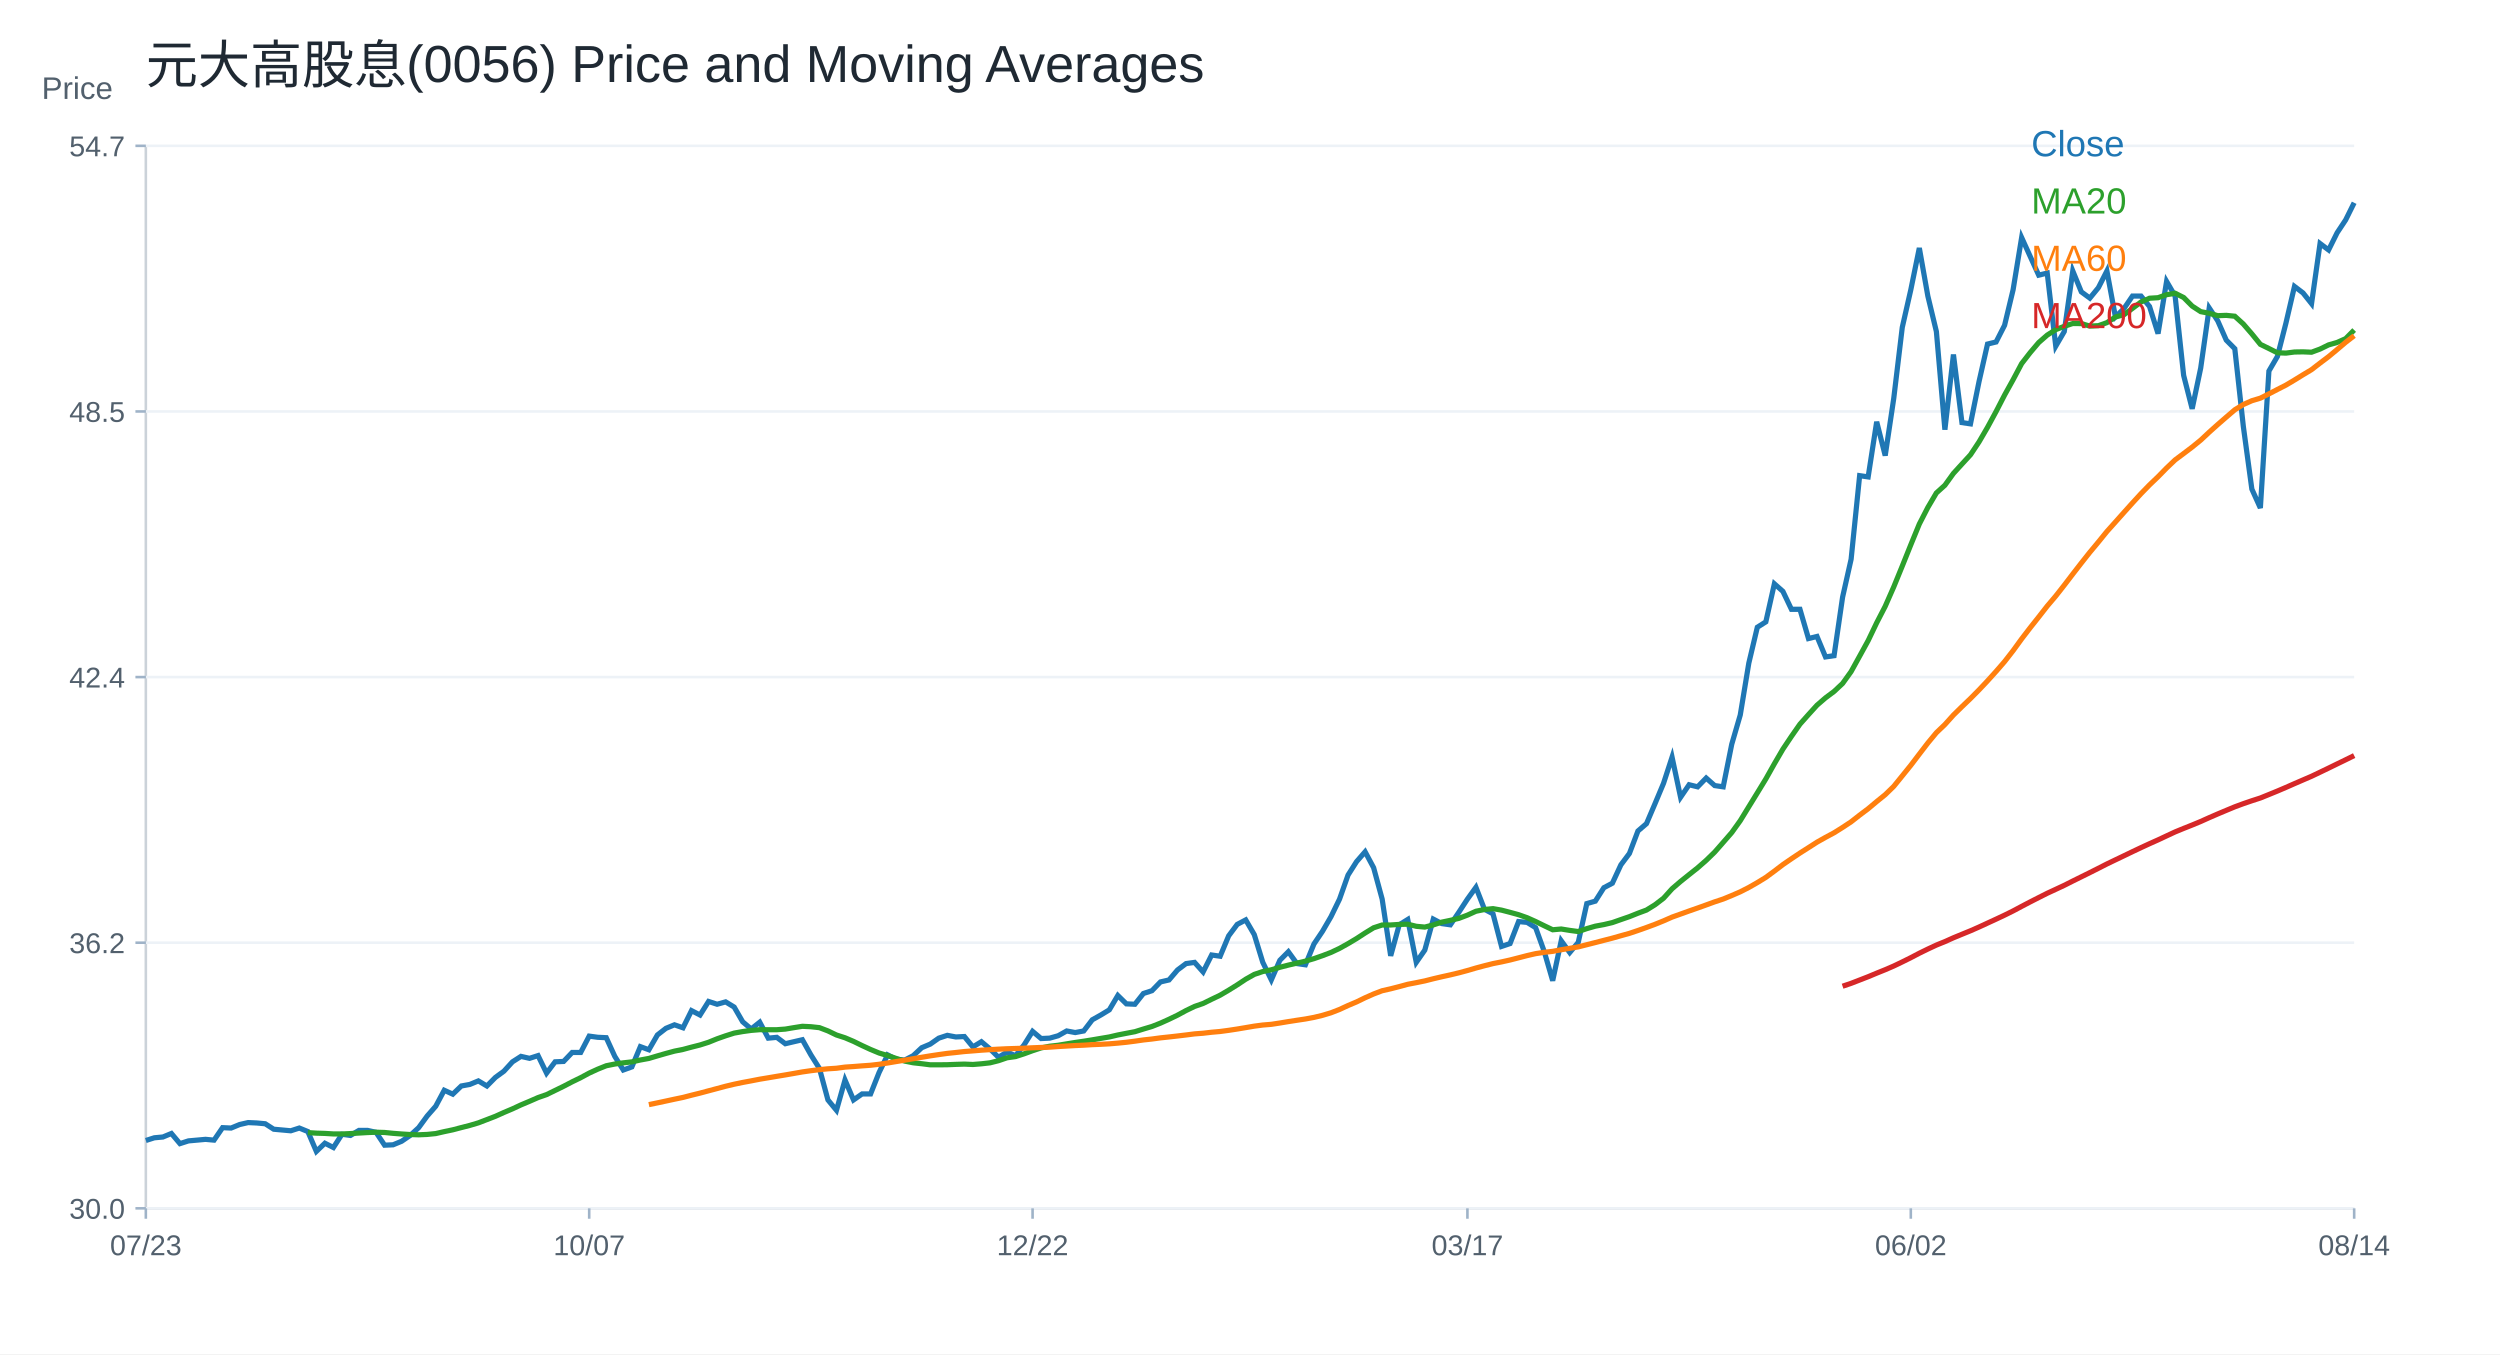
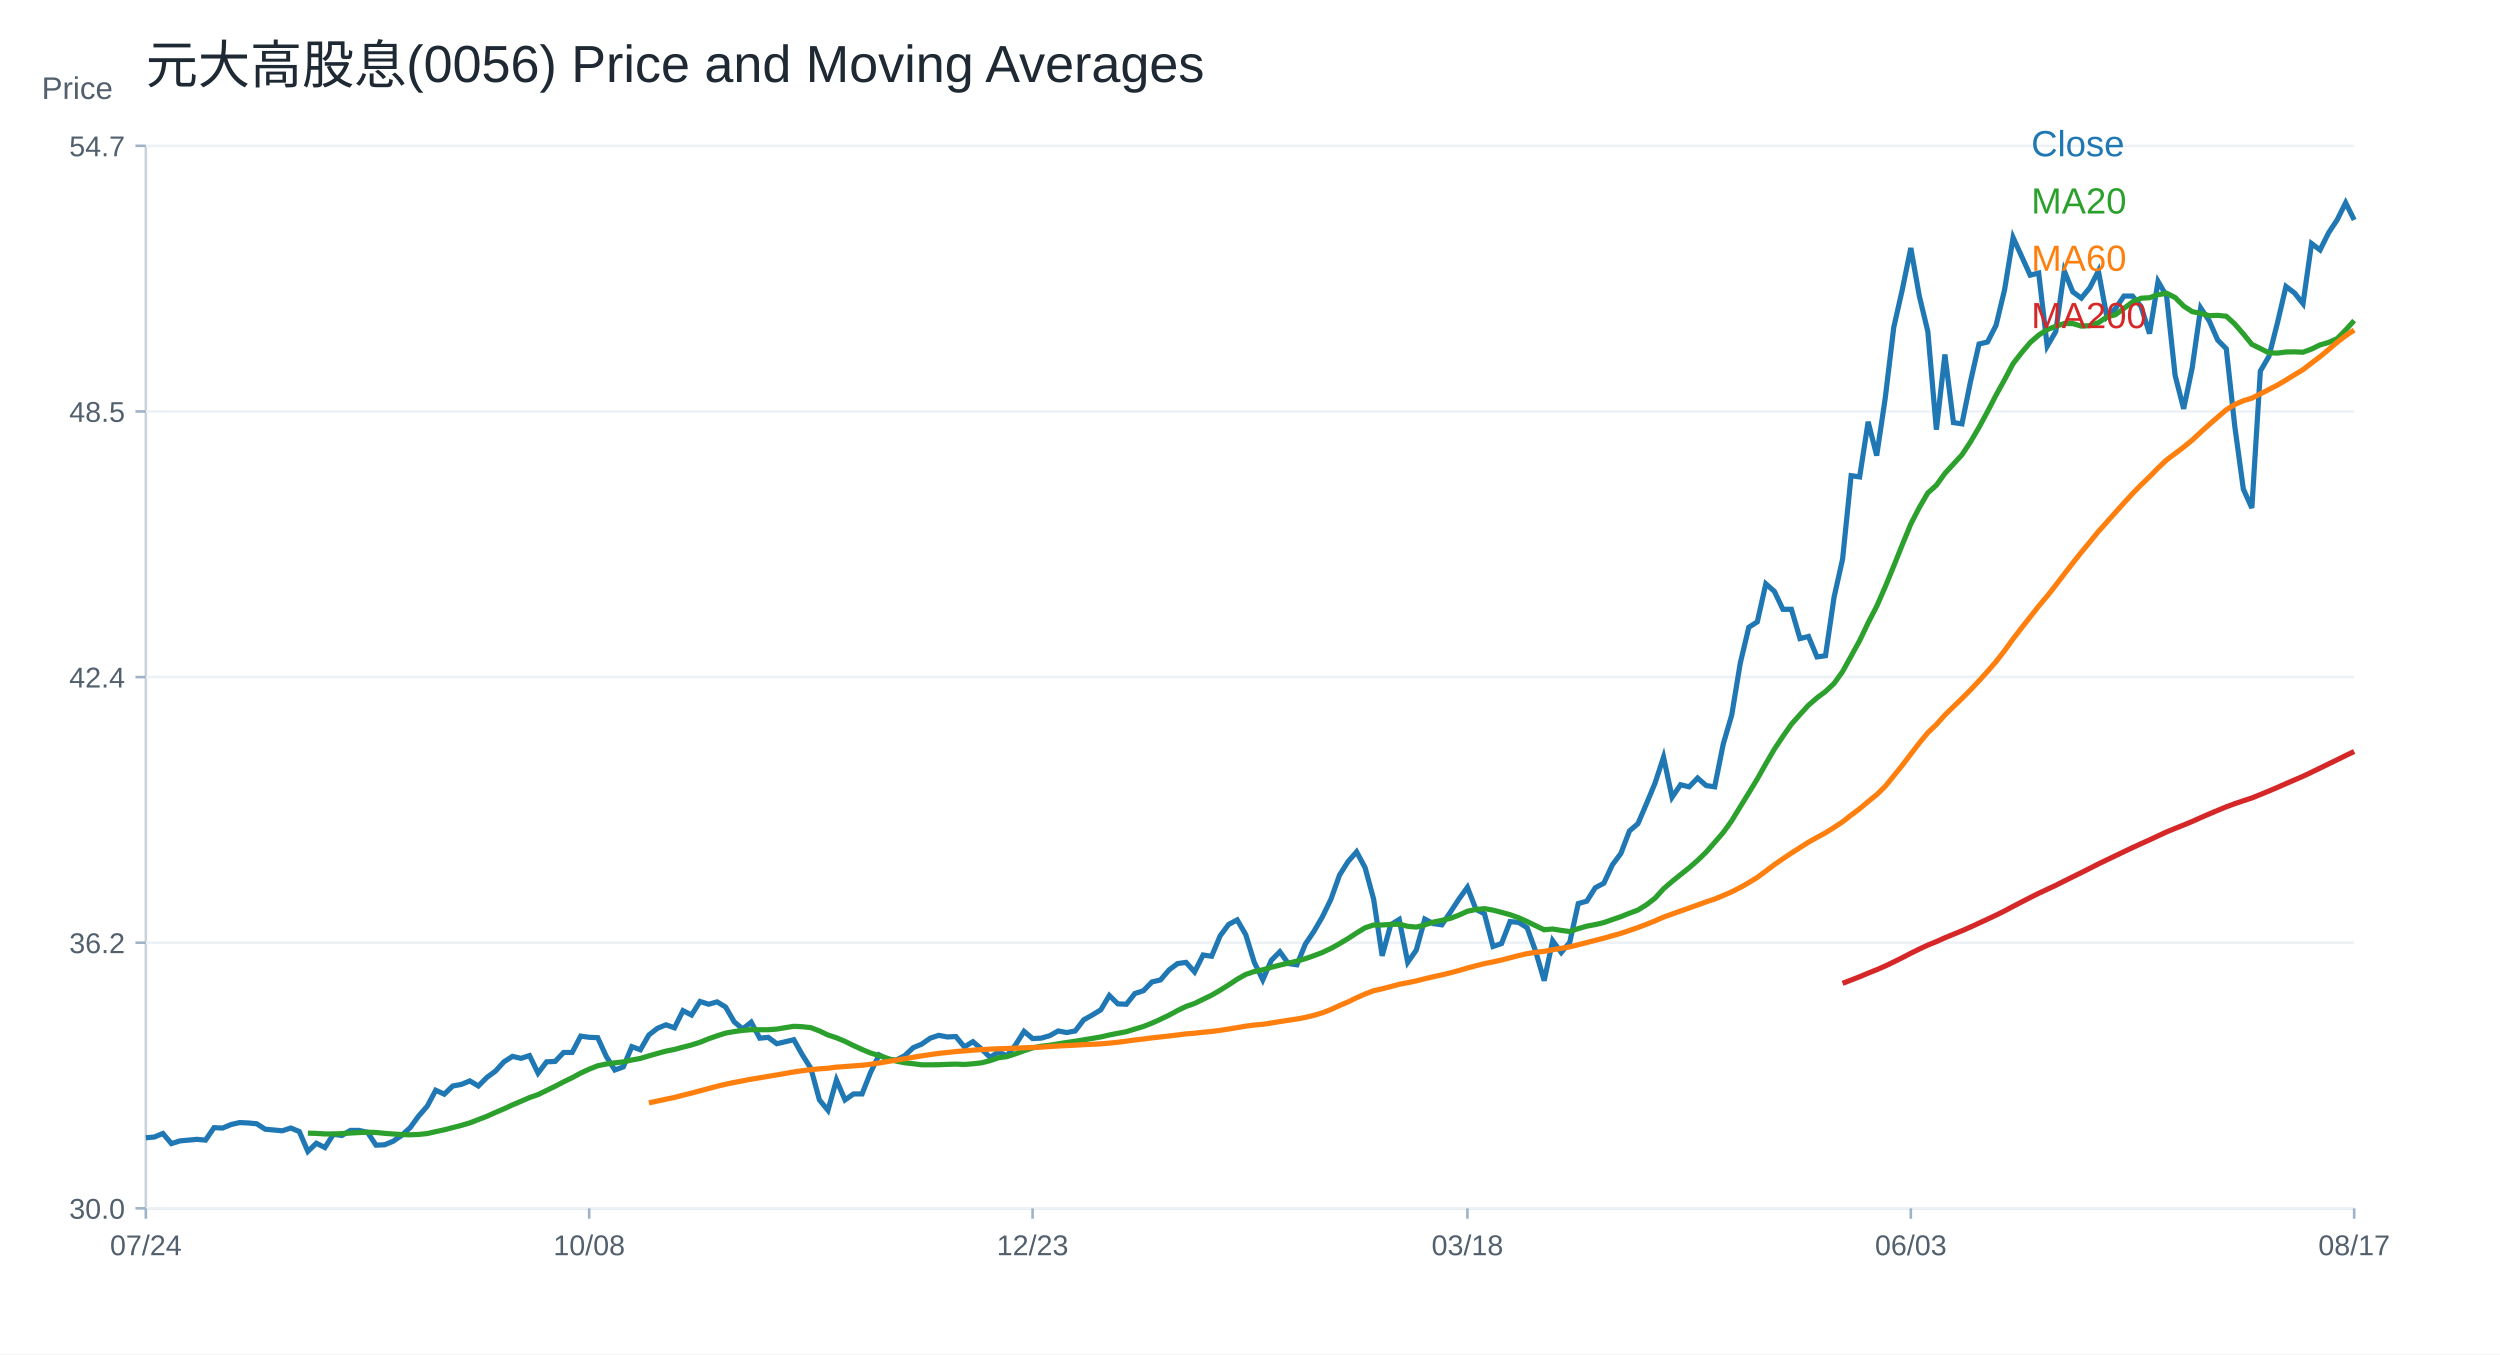
<svg xmlns="http://www.w3.org/2000/svg" width="960" height="520" viewBox="0 0 960 520">
  <rect width="100%" height="100%" fill="white" />
  <text x="56.00" y="32.00" font-size="20" font-family="Arial" fill="#1f2933" text-anchor="start">元大高股息(0056) Price and Moving Averages</text>
  <line x1="56" y1="464" x2="904" y2="464" stroke="#cbd2d9" />
  <line x1="56" y1="56" x2="56" y2="464" stroke="#cbd2d9" />
  <text x="16.00" y="38.00" font-size="12" font-family="Arial" fill="#52606d" text-anchor="start">Price</text>
  <line x1="56" y1="464.00" x2="904" y2="464.00" stroke="#edf2f7" />
  <line x1="52" y1="464.00" x2="56" y2="464.00" stroke="#9fb3c8" />
  <text x="48.00" y="468.00" font-size="11" font-family="Arial" fill="#52606d" text-anchor="end">30.0</text>
  <line x1="56" y1="362.00" x2="904" y2="362.00" stroke="#edf2f7" />
  <line x1="52" y1="362.00" x2="56" y2="362.00" stroke="#9fb3c8" />
  <text x="48.00" y="366.00" font-size="11" font-family="Arial" fill="#52606d" text-anchor="end">36.2</text>
  <line x1="56" y1="260.00" x2="904" y2="260.00" stroke="#edf2f7" />
  <line x1="52" y1="260.00" x2="56" y2="260.00" stroke="#9fb3c8" />
  <text x="48.00" y="264.00" font-size="11" font-family="Arial" fill="#52606d" text-anchor="end">42.4</text>
  <line x1="56" y1="158.00" x2="904" y2="158.00" stroke="#edf2f7" />
  <line x1="52" y1="158.00" x2="56" y2="158.00" stroke="#9fb3c8" />
  <text x="48.00" y="162.00" font-size="11" font-family="Arial" fill="#52606d" text-anchor="end">48.5</text>
  <line x1="56" y1="56.00" x2="904" y2="56.00" stroke="#edf2f7" />
  <line x1="52" y1="56.00" x2="56" y2="56.00" stroke="#9fb3c8" />
  <text x="48.00" y="60.00" font-size="11" font-family="Arial" fill="#52606d" text-anchor="end">54.7</text>
  <line x1="56.00" y1="464" x2="56.00" y2="468" stroke="#9fb3c8" />
-   <text x="56.00" y="482.00" font-size="11" font-family="Arial" fill="#52606d" text-anchor="middle">07/23</text>
+   <text x="56.00" y="482.00" font-size="11" font-family="Arial" fill="#52606d" text-anchor="middle">07/24</text>
  <line x1="226.25" y1="464" x2="226.25" y2="468" stroke="#9fb3c8" />
-   <text x="226.25" y="482.00" font-size="11" font-family="Arial" fill="#52606d" text-anchor="middle">10/07</text>
+   <text x="226.25" y="482.00" font-size="11" font-family="Arial" fill="#52606d" text-anchor="middle">10/08</text>
  <line x1="396.51" y1="464" x2="396.51" y2="468" stroke="#9fb3c8" />
-   <text x="396.51" y="482.00" font-size="11" font-family="Arial" fill="#52606d" text-anchor="middle">12/22</text>
+   <text x="396.51" y="482.00" font-size="11" font-family="Arial" fill="#52606d" text-anchor="middle">12/23</text>
  <line x1="563.49" y1="464" x2="563.49" y2="468" stroke="#9fb3c8" />
-   <text x="563.49" y="482.00" font-size="11" font-family="Arial" fill="#52606d" text-anchor="middle">03/17</text>
+   <text x="563.49" y="482.00" font-size="11" font-family="Arial" fill="#52606d" text-anchor="middle">03/18</text>
  <line x1="733.75" y1="464" x2="733.75" y2="468" stroke="#9fb3c8" />
-   <text x="733.75" y="482.00" font-size="11" font-family="Arial" fill="#52606d" text-anchor="middle">06/02</text>
+   <text x="733.75" y="482.00" font-size="11" font-family="Arial" fill="#52606d" text-anchor="middle">06/03</text>
  <line x1="904.00" y1="464" x2="904.00" y2="468" stroke="#9fb3c8" />
-   <text x="904.00" y="482.00" font-size="11" font-family="Arial" fill="#52606d" text-anchor="middle">08/14</text>
-   <polyline fill="none" stroke="#1f77b4" stroke-width="2" points="56.00,437.95 59.27,436.91 62.55,436.61 65.82,435.26 69.10,439.15 72.37,438.10 75.64,437.81 78.92,437.51 82.19,437.81 85.47,433.02 88.74,433.17 92.02,431.82 95.29,431.07 98.56,431.22 101.84,431.52 105.11,433.62 108.39,433.92 111.66,434.22 114.93,433.17 118.21,434.51 121.48,442.14 124.76,439.00 128.03,440.65 131.31,435.56 134.58,436.01 137.85,434.07 141.13,434.07 144.40,434.81 147.68,439.75 150.95,439.60 154.22,438.25 157.50,436.01 160.77,433.02 164.05,428.53 167.32,424.79 170.59,418.66 173.87,420.16 177.14,417.02 180.42,416.42 183.69,415.07 186.97,417.02 190.24,413.72 193.51,411.33 196.79,407.74 200.06,405.65 203.34,406.40 206.61,405.35 209.88,412.08 213.16,407.74 216.43,407.59 219.71,404.15 222.98,404.15 226.25,397.87 229.53,398.32 232.80,398.47 236.08,405.65 239.35,410.88 242.63,409.69 245.90,401.91 249.17,403.11 252.45,397.42 255.72,394.88 259.00,393.53 262.27,394.67 265.54,388.08 268.82,389.77 272.09,384.56 275.37,385.63 278.64,384.72 281.92,386.71 285.19,392.37 288.46,395.13 291.74,392.52 295.01,398.65 298.29,398.34 301.56,400.79 304.83,400.02 308.11,399.26 311.38,405.08 314.66,410.28 317.93,422.37 321.20,426.35 324.48,414.72 327.75,422.37 331.03,420.08 334.30,420.08 337.58,411.81 340.85,405.08 344.12,406.76 347.40,407.07 350.67,405.38 353.95,402.32 357.22,400.94 360.49,398.65 363.77,397.57 367.04,398.19 370.32,398.03 373.59,402.01 376.86,400.02 380.14,402.78 383.41,405.99 386.69,404.00 389.96,405.38 393.24,401.25 396.51,396.04 399.78,398.80 403.06,398.65 406.33,397.73 409.61,395.89 412.88,396.50 416.15,395.89 419.43,391.60 422.70,389.77 425.98,387.78 429.25,382.27 432.53,385.48 435.80,385.63 439.07,381.50 442.35,380.43 445.62,377.06 448.90,376.30 452.17,372.47 455.44,370.02 458.72,369.56 461.99,373.23 465.27,366.72 468.54,367.19 471.81,359.36 475.09,354.97 478.36,353.25 481.64,358.89 484.91,369.54 488.19,376.27 491.46,368.76 494.73,365.47 498.01,370.01 501.28,370.48 504.56,362.49 507.83,357.63 511.10,352.00 514.38,345.26 517.65,336.02 520.93,330.85 524.20,327.09 527.47,333.20 530.75,345.26 534.02,367.03 537.30,355.13 540.57,353.09 543.85,369.54 547.12,364.84 550.39,352.94 553.67,354.66 556.94,355.13 560.22,350.27 563.49,345.26 566.76,340.72 570.04,349.18 573.31,350.90 576.59,363.43 579.86,362.33 583.14,353.88 586.41,354.19 589.68,356.22 592.96,365.31 596.23,376.59 599.51,361.24 602.78,365.78 606.05,361.86 609.33,346.98 612.60,346.04 615.88,340.88 619.15,339.15 622.42,332.10 625.70,327.72 628.97,319.10 632.25,316.28 635.52,308.61 638.80,300.78 642.07,290.75 645.34,306.15 648.62,301.34 651.89,302.14 655.17,298.77 658.44,301.66 661.71,302.14 664.99,285.78 668.26,274.55 671.54,254.66 674.81,240.87 678.08,238.79 681.36,224.19 684.63,227.08 687.91,233.97 691.18,233.97 694.46,245.20 697.73,244.40 701.00,252.26 704.28,251.78 707.55,229.32 710.83,214.73 714.10,182.65 717.37,183.13 720.65,161.96 723.92,174.95 727.20,152.97 730.47,125.71 733.75,111.27 737.02,95.23 740.29,113.68 743.57,127.31 746.84,165.00 750.12,136.13 753.39,162.28 756.66,162.76 759.94,146.56 763.21,132.12 766.49,131.32 769.76,124.91 773.03,111.27 776.31,91.22 779.58,98.44 782.86,105.66 786.13,104.86 789.41,132.93 792.68,127.31 795.95,104.05 799.23,112.07 802.50,114.48 805.78,110.47 809.05,104.05 812.32,121.70 815.60,118.49 818.87,113.68 822.15,113.68 825.42,117.69 828.69,128.11 831.97,108.06 835.24,113.68 838.52,144.15 841.79,156.98 845.07,141.32 848.34,118.25 851.61,123.19 854.89,130.61 858.16,133.91 861.44,163.74 864.71,187.81 867.98,195.07 871.26,142.48 874.53,136.87 877.81,124.02 881.08,110.00 884.36,112.48 887.63,116.60 890.90,93.52 894.18,95.99 897.45,89.40 900.73,84.45 904.00,77.86" />
+   <text x="904.00" y="482.00" font-size="11" font-family="Arial" fill="#52606d" text-anchor="middle">08/17</text>
+   <polyline fill="none" stroke="#1f77b4" stroke-width="2" points="56.00,436.91 59.27,436.61 62.55,435.26 65.82,439.15 69.10,438.10 72.37,437.81 75.64,437.51 78.92,437.81 82.19,433.02 85.47,433.17 88.74,431.82 92.02,431.07 95.29,431.22 98.56,431.52 101.84,433.62 105.11,433.92 108.39,434.22 111.66,433.17 114.93,434.51 118.21,442.14 121.48,439.00 124.76,440.65 128.03,435.56 131.31,436.01 134.58,434.07 137.85,434.07 141.13,434.81 144.40,439.75 147.68,439.60 150.95,438.25 154.22,436.01 157.50,433.02 160.77,428.53 164.05,424.79 167.32,418.66 170.59,420.16 173.87,417.02 177.14,416.42 180.42,415.07 183.69,417.02 186.97,413.72 190.24,411.33 193.51,407.74 196.79,405.65 200.06,406.40 203.34,405.35 206.61,412.08 209.88,407.74 213.16,407.59 216.43,404.15 219.71,404.15 222.98,397.87 226.25,398.32 229.53,398.47 232.80,405.65 236.08,410.88 239.35,409.69 242.63,401.91 245.90,403.11 249.17,397.42 252.45,394.88 255.72,393.53 259.00,394.67 262.27,388.08 265.54,389.77 268.82,384.56 272.09,385.63 275.37,384.72 278.64,386.71 281.92,392.37 285.19,395.13 288.46,392.52 291.74,398.65 295.01,398.34 298.29,400.79 301.56,400.02 304.83,399.26 308.11,405.08 311.38,410.28 314.66,422.37 317.93,426.35 321.20,414.72 324.48,422.37 327.75,420.08 331.03,420.08 334.30,411.81 337.58,405.08 340.85,406.76 344.12,407.07 347.40,405.38 350.67,402.32 353.95,400.94 357.22,398.65 360.49,397.57 363.77,398.19 367.04,398.03 370.32,402.01 373.59,400.02 376.86,402.78 380.14,405.99 383.41,404.00 386.69,405.38 389.96,401.25 393.24,396.04 396.51,398.80 399.78,398.65 403.06,397.73 406.33,395.89 409.61,396.50 412.88,395.89 416.15,391.60 419.43,389.77 422.70,387.78 425.98,382.27 429.25,385.48 432.53,385.63 435.80,381.50 439.07,380.43 442.35,377.06 445.62,376.30 448.90,372.47 452.17,370.02 455.44,369.56 458.72,373.23 461.99,366.72 465.27,367.19 468.54,359.36 471.81,354.97 475.09,353.25 478.36,358.89 481.64,369.54 484.91,376.27 488.19,368.76 491.46,365.47 494.73,370.01 498.01,370.48 501.28,362.49 504.56,357.63 507.83,352.00 511.10,345.26 514.38,336.02 517.65,330.85 520.93,327.09 524.20,333.20 527.47,345.26 530.75,367.03 534.02,355.13 537.30,353.09 540.57,369.54 543.85,364.84 547.12,352.94 550.39,354.66 553.67,355.13 556.94,350.27 560.22,345.26 563.49,340.72 566.76,349.18 570.04,350.90 573.31,363.43 576.59,362.33 579.86,353.88 583.14,354.19 586.41,356.22 589.68,365.31 592.96,376.59 596.23,361.24 599.51,365.78 602.78,361.86 606.05,346.98 609.33,346.04 612.60,340.88 615.88,339.15 619.15,332.10 622.42,327.72 625.70,319.10 628.97,316.28 632.25,308.61 635.52,300.78 638.80,290.75 642.07,306.15 645.34,301.34 648.62,302.14 651.89,298.77 655.17,301.66 658.44,302.14 661.71,285.78 664.99,274.55 668.26,254.66 671.54,240.87 674.81,238.79 678.08,224.19 681.36,227.08 684.63,233.97 687.91,233.97 691.18,245.20 694.46,244.40 697.73,252.26 701.00,251.78 704.28,229.32 707.55,214.73 710.83,182.65 714.10,183.13 717.37,161.96 720.65,174.95 723.92,152.97 727.20,125.71 730.47,111.27 733.75,95.23 737.02,113.68 740.29,127.31 743.57,165.00 746.84,136.13 750.12,162.28 753.39,162.76 756.66,146.56 759.94,132.12 763.21,131.32 766.49,124.91 769.76,111.27 773.03,91.22 776.31,98.44 779.58,105.66 782.86,104.86 786.13,132.93 789.41,127.31 792.68,104.05 795.95,112.07 799.23,114.48 802.50,110.47 805.78,104.05 809.05,121.70 812.32,118.49 815.60,113.68 818.87,113.68 822.15,117.69 825.42,128.11 828.69,108.06 831.97,113.68 835.24,144.15 838.52,156.98 841.79,141.32 845.07,118.25 848.34,123.19 851.61,130.61 854.89,133.91 858.16,163.74 861.44,187.81 864.71,195.07 867.98,142.48 871.26,136.87 874.53,124.02 877.81,110.00 881.08,112.48 884.36,116.60 887.63,93.52 890.90,95.99 894.18,89.40 897.45,84.45 900.73,77.86 904.00,84.45" />
  <text x="780.00" y="60.00" font-size="14" font-family="Arial" fill="#1f77b4" text-anchor="start">Close</text>
-   <polyline fill="none" stroke="#2ca02c" stroke-width="2" points="118.21,434.92 121.48,435.13 124.76,435.23 128.03,435.43 131.31,435.45 134.58,435.29 137.85,435.09 141.13,434.90 144.40,434.77 147.68,434.87 150.95,435.20 154.22,435.45 157.50,435.66 160.77,435.76 164.05,435.62 167.32,435.29 170.59,434.54 173.87,433.85 177.14,432.99 180.42,432.15 183.69,431.18 186.97,429.92 190.24,428.66 193.51,427.19 196.79,425.80 200.06,424.28 203.34,422.90 206.61,421.47 209.88,420.33 213.16,418.73 216.43,417.13 219.71,415.42 222.98,413.83 226.25,412.07 229.53,410.56 232.80,409.25 236.08,408.59 239.35,408.13 242.63,407.76 245.90,407.04 249.17,406.44 252.45,405.46 255.72,404.52 259.00,403.63 262.27,402.98 265.54,402.10 268.82,401.27 272.09,400.23 275.37,398.90 278.64,397.75 281.92,396.71 285.19,396.12 288.46,395.67 291.74,395.40 295.01,395.42 298.29,395.41 301.56,395.17 304.83,394.62 308.11,394.10 311.38,394.26 314.66,394.62 317.93,395.87 321.20,397.44 324.48,398.50 327.75,399.89 331.03,401.49 334.30,403.00 337.58,404.36 340.85,405.34 344.12,406.44 347.40,407.46 350.67,408.11 353.95,408.47 357.22,408.89 360.49,408.89 363.77,408.85 367.04,408.72 370.32,408.62 373.59,408.76 376.86,408.50 380.14,408.13 383.41,407.31 386.69,406.19 389.96,405.73 393.24,404.67 396.51,403.47 399.78,402.40 403.06,401.75 406.33,401.38 409.61,400.84 412.88,400.31 416.15,399.83 419.43,399.30 422.70,398.74 425.98,398.19 429.25,397.43 432.53,396.79 435.80,396.17 439.07,395.15 442.35,394.17 445.62,392.88 448.90,391.40 452.17,389.82 455.44,388.05 458.72,386.47 461.99,385.33 465.27,383.72 468.54,382.15 471.81,380.23 475.09,378.19 478.36,376.02 481.64,374.17 484.91,373.07 488.19,372.40 491.46,371.44 494.73,370.60 498.01,369.83 501.28,369.07 504.56,368.12 507.83,366.98 511.10,365.73 514.38,364.18 517.65,362.36 520.93,360.40 524.20,358.27 527.47,356.27 530.75,355.20 534.02,355.19 537.30,354.98 540.57,354.89 543.85,355.70 547.12,356.00 550.39,355.17 553.67,354.09 556.94,353.41 560.22,352.65 563.49,351.41 566.76,349.92 570.04,349.25 573.31,348.92 576.59,349.49 579.86,350.34 583.14,351.24 586.41,352.40 589.68,353.86 592.96,355.47 596.23,357.03 599.51,356.74 602.78,357.27 606.05,357.71 609.33,356.59 612.60,355.65 615.88,355.04 619.15,354.27 622.42,353.12 625.70,351.99 628.97,350.68 632.25,349.46 635.52,347.43 638.80,344.92 642.07,341.29 645.34,338.48 648.62,335.85 651.89,333.25 655.17,330.38 658.44,327.20 661.71,323.47 664.99,319.70 668.26,315.14 671.54,309.78 674.81,304.47 678.08,299.11 681.36,293.28 684.63,287.67 687.91,282.77 691.18,278.08 694.46,274.39 697.73,270.79 701.00,267.97 704.28,265.52 707.55,262.45 710.83,257.88 714.10,251.95 717.37,246.00 720.65,239.15 723.92,232.82 727.20,225.36 730.47,217.36 733.75,209.19 737.02,201.22 740.29,194.86 743.57,189.29 746.84,186.33 750.12,181.78 753.39,178.20 756.66,174.64 759.94,169.70 763.21,164.09 766.49,158.04 769.76,151.70 773.03,145.80 776.31,139.62 779.58,135.41 782.86,131.54 786.13,128.68 789.41,126.58 792.68,125.30 795.95,124.22 799.23,124.26 802.50,125.22 805.78,125.06 809.05,123.90 812.32,121.73 815.60,120.85 818.87,118.42 822.15,115.96 825.42,114.52 828.69,114.32 831.97,113.16 835.24,112.60 838.52,114.24 841.79,117.53 845.07,119.67 848.34,120.30 851.61,121.22 854.89,121.10 858.16,121.43 861.44,124.42 864.71,128.20 867.98,132.23 871.26,133.83 874.53,135.47 877.81,135.59 881.08,135.17 884.36,135.11 887.63,135.25 890.90,134.04 894.18,132.44 897.45,131.50 900.73,130.04 904.00,126.73" />
+   <polyline fill="none" stroke="#2ca02c" stroke-width="2" points="118.21,435.13 121.48,435.23 124.76,435.43 128.03,435.45 131.31,435.29 134.58,435.09 137.85,434.90 141.13,434.77 144.40,434.87 147.68,435.20 150.95,435.45 154.22,435.66 157.50,435.76 160.77,435.62 164.05,435.29 167.32,434.54 170.59,433.85 173.87,432.99 177.14,432.15 180.42,431.18 183.69,429.92 186.97,428.66 190.24,427.19 193.51,425.80 196.79,424.28 200.06,422.90 203.34,421.47 206.61,420.33 209.88,418.73 213.16,417.13 216.43,415.42 219.71,413.83 222.98,412.07 226.25,410.56 229.53,409.25 232.80,408.59 236.08,408.13 239.35,407.76 242.63,407.04 245.90,406.44 249.17,405.46 252.45,404.52 255.72,403.63 259.00,402.98 262.27,402.10 265.54,401.27 268.82,400.23 272.09,398.90 275.37,397.75 278.64,396.71 281.92,396.12 285.19,395.67 288.46,395.40 291.74,395.42 295.01,395.41 298.29,395.17 301.56,394.62 304.83,394.10 308.11,394.26 311.38,394.62 314.66,395.87 317.93,397.44 321.20,398.50 324.48,399.89 327.75,401.49 331.03,403.00 334.30,404.36 337.58,405.34 340.85,406.44 344.12,407.46 347.40,408.11 350.67,408.47 353.95,408.89 357.22,408.89 360.49,408.85 363.77,408.72 367.04,408.62 370.32,408.76 373.59,408.50 376.86,408.13 380.14,407.31 383.41,406.19 386.69,405.73 389.96,404.67 393.24,403.47 396.51,402.40 399.78,401.75 403.06,401.38 406.33,400.84 409.61,400.31 412.88,399.83 416.15,399.30 419.43,398.74 422.70,398.19 425.98,397.43 429.25,396.79 432.53,396.17 435.80,395.15 439.07,394.17 442.35,392.88 445.62,391.40 448.90,389.82 452.17,388.05 455.44,386.47 458.72,385.33 461.99,383.72 465.27,382.15 468.54,380.23 471.81,378.19 475.09,376.02 478.36,374.17 481.64,373.07 484.91,372.40 488.19,371.44 491.46,370.60 494.73,369.83 498.01,369.07 501.28,368.12 504.56,366.98 507.83,365.73 511.10,364.18 514.38,362.36 517.65,360.40 520.93,358.27 524.20,356.27 527.47,355.20 530.75,355.19 534.02,354.98 537.30,354.89 540.57,355.70 543.85,356.00 547.12,355.17 550.39,354.09 553.67,353.41 556.94,352.65 560.22,351.41 563.49,349.92 566.76,349.25 570.04,348.92 573.31,349.49 576.59,350.34 579.86,351.24 583.14,352.40 586.41,353.86 589.68,355.47 592.96,357.03 596.23,356.74 599.51,357.27 602.78,357.71 606.05,356.59 609.33,355.65 612.60,355.04 615.88,354.27 619.15,353.12 622.42,351.99 625.70,350.68 628.97,349.46 632.25,347.43 635.52,344.92 638.80,341.29 642.07,338.48 645.34,335.85 648.62,333.25 651.89,330.38 655.17,327.20 658.44,323.47 661.71,319.70 664.99,315.14 668.26,309.78 671.54,304.47 674.81,299.11 678.08,293.28 681.36,287.67 684.63,282.77 687.91,278.08 691.18,274.39 694.46,270.79 697.73,267.97 701.00,265.52 704.28,262.45 707.55,257.88 710.83,251.95 714.10,246.00 717.37,239.15 720.65,232.82 723.92,225.36 727.20,217.36 730.47,209.19 733.75,201.22 737.02,194.86 740.29,189.29 743.57,186.33 746.84,181.78 750.12,178.20 753.39,174.64 756.66,169.70 759.94,164.09 763.21,158.04 766.49,151.70 769.76,145.80 773.03,139.62 776.31,135.41 779.58,131.54 782.86,128.68 786.13,126.58 789.41,125.30 792.68,124.22 795.95,124.26 799.23,125.22 802.50,125.06 805.78,123.90 809.05,121.73 812.32,120.85 815.60,118.42 818.87,115.96 822.15,114.52 825.42,114.32 828.69,113.16 831.97,112.60 835.24,114.24 838.52,117.53 841.79,119.67 845.07,120.30 848.34,121.22 851.61,121.10 854.89,121.43 858.16,124.42 861.44,128.20 864.71,132.23 867.98,133.83 871.26,135.47 874.53,135.59 877.81,135.17 881.08,135.11 884.36,135.25 887.63,134.04 890.90,132.44 894.18,131.50 897.45,130.04 900.73,126.73 904.00,123.10" />
  <text x="780.00" y="82.00" font-size="14" font-family="Arial" fill="#2ca02c" text-anchor="start">MA20</text>
-   <polyline fill="none" stroke="#ff7f0e" stroke-width="2" points="249.17,424.18 252.45,423.50 255.72,422.80 259.00,422.09 262.27,421.41 265.54,420.56 268.82,419.75 272.09,418.87 275.37,418.00 278.64,417.12 281.92,416.34 285.19,415.66 288.46,415.05 291.74,414.41 295.01,413.87 298.29,413.31 301.56,412.77 304.83,412.20 308.11,411.62 311.38,411.15 314.66,410.75 317.93,410.42 321.20,410.21 324.48,409.77 327.75,409.55 331.03,409.29 334.30,409.06 337.58,408.68 340.85,408.19 344.12,407.64 347.40,407.10 350.67,406.55 353.95,405.99 357.22,405.45 360.49,404.96 363.77,404.50 367.04,404.16 370.32,403.79 373.59,403.54 376.86,403.27 380.14,403.06 383.41,402.88 386.69,402.72 389.96,402.62 393.24,402.51 396.51,402.35 399.78,402.22 403.06,402.11 406.33,401.87 409.61,401.68 412.88,401.49 416.15,401.35 419.43,401.14 422.70,401.01 425.98,400.83 429.25,400.56 432.53,400.23 435.80,399.81 439.07,399.34 442.35,398.98 445.62,398.54 448.90,398.19 452.17,397.82 455.44,397.43 458.72,397.01 461.99,396.76 465.27,396.38 468.54,396.09 471.81,395.65 475.09,395.15 478.36,394.60 481.64,394.04 484.91,393.61 488.19,393.34 491.46,392.84 494.73,392.29 498.01,391.78 501.28,391.29 504.56,390.68 507.83,389.89 511.10,388.91 514.38,387.63 517.65,386.12 520.93,384.73 524.20,383.14 527.47,381.69 530.75,380.44 534.02,379.70 537.30,378.86 540.57,377.97 543.85,377.34 547.12,376.67 550.39,375.84 553.67,375.07 556.94,374.35 560.22,373.56 563.49,372.68 566.76,371.72 570.04,370.84 573.31,370.02 576.59,369.37 579.86,368.64 583.14,367.80 586.41,366.95 589.68,366.20 592.96,365.69 596.23,365.32 599.51,364.69 602.78,364.16 606.05,363.60 609.33,362.77 612.60,361.94 615.88,361.09 619.15,360.25 622.42,359.32 625.70,358.41 628.97,357.31 632.25,356.15 635.52,354.94 638.80,353.61 642.07,352.17 645.34,351.00 648.62,349.82 651.89,348.68 655.17,347.50 658.44,346.31 661.71,345.23 664.99,343.88 668.26,342.46 671.54,340.79 674.81,338.92 678.08,336.92 681.36,334.50 684.63,332.01 687.91,329.76 691.18,327.57 694.46,325.49 697.73,323.39 701.00,321.55 704.28,319.79 707.55,317.74 710.83,315.57 714.10,313.01 717.37,310.55 720.65,307.80 723.92,305.16 727.20,301.96 730.47,297.93 733.75,293.87 737.02,289.57 740.29,285.31 743.57,281.35 746.84,278.22 750.12,274.57 753.39,271.36 756.66,268.23 759.94,264.92 763.21,261.45 766.49,257.82 769.76,254.05 773.03,249.85 776.31,245.33 779.58,241.07 782.86,236.93 786.13,232.74 789.41,228.87 792.68,224.71 795.95,220.43 799.23,216.20 802.50,212.07 805.78,208.13 809.05,204.10 812.32,200.45 815.60,196.77 818.87,193.13 822.15,189.56 825.42,186.20 828.69,183.07 831.97,179.72 835.24,176.61 838.52,174.16 841.79,171.68 845.07,169.01 848.34,165.95 851.61,163.02 854.89,160.17 858.16,157.36 861.44,155.33 864.71,153.88 867.98,152.89 871.26,151.25 874.53,149.55 877.81,147.88 881.08,145.93 884.36,143.91 887.63,141.95 890.90,139.42 894.18,136.95 897.45,134.23 900.73,131.45 904.00,128.92" />
+   <polyline fill="none" stroke="#ff7f0e" stroke-width="2" points="249.17,423.50 252.45,422.80 255.72,422.09 259.00,421.41 262.27,420.56 265.54,419.75 268.82,418.87 272.09,418.00 275.37,417.12 278.64,416.34 281.92,415.66 285.19,415.05 288.46,414.41 291.74,413.87 295.01,413.31 298.29,412.77 301.56,412.20 304.83,411.62 308.11,411.15 311.38,410.75 314.66,410.42 317.93,410.21 321.20,409.77 324.48,409.55 327.75,409.29 331.03,409.06 334.30,408.68 337.58,408.19 340.85,407.64 344.12,407.10 347.40,406.55 350.67,405.99 353.95,405.45 357.22,404.96 360.49,404.50 363.77,404.16 367.04,403.79 370.32,403.54 373.59,403.27 376.86,403.06 380.14,402.88 383.41,402.72 386.69,402.62 389.96,402.51 393.24,402.35 396.51,402.22 399.78,402.11 403.06,401.87 406.33,401.68 409.61,401.49 412.88,401.35 416.15,401.14 419.43,401.01 422.70,400.83 425.98,400.56 429.25,400.23 432.53,399.81 435.80,399.34 439.07,398.98 442.35,398.54 445.62,398.19 448.90,397.82 452.17,397.43 455.44,397.01 458.72,396.76 461.99,396.38 465.27,396.09 468.54,395.65 471.81,395.15 475.09,394.60 478.36,394.04 481.64,393.61 484.91,393.34 488.19,392.84 491.46,392.29 494.73,391.78 498.01,391.29 501.28,390.68 504.56,389.89 507.83,388.91 511.10,387.63 514.38,386.12 517.65,384.73 520.93,383.14 524.20,381.69 527.47,380.44 530.75,379.70 534.02,378.86 537.30,377.97 540.57,377.34 543.85,376.67 547.12,375.84 550.39,375.07 553.67,374.35 556.94,373.56 560.22,372.68 563.49,371.72 566.76,370.84 570.04,370.02 573.31,369.37 576.59,368.64 579.86,367.80 583.14,366.95 586.41,366.20 589.68,365.69 592.96,365.32 596.23,364.69 599.51,364.16 602.78,363.60 606.05,362.77 609.33,361.94 612.60,361.09 615.88,360.25 619.15,359.32 622.42,358.41 625.70,357.31 628.97,356.15 632.25,354.94 635.52,353.61 638.80,352.17 642.07,351.00 645.34,349.82 648.62,348.68 651.89,347.50 655.17,346.31 658.44,345.23 661.71,343.88 664.99,342.46 668.26,340.79 671.54,338.92 674.81,336.92 678.08,334.50 681.36,332.01 684.63,329.76 687.91,327.57 691.18,325.49 694.46,323.39 697.73,321.55 701.00,319.79 704.28,317.74 707.55,315.57 710.83,313.01 714.10,310.55 717.37,307.80 720.65,305.16 723.92,301.96 727.20,297.93 730.47,293.87 733.75,289.57 737.02,285.31 740.29,281.35 743.57,278.22 746.84,274.57 750.12,271.36 753.39,268.23 756.66,264.92 759.94,261.45 763.21,257.82 766.49,254.05 769.76,249.85 773.03,245.33 776.31,241.07 779.58,236.93 782.86,232.74 786.13,228.87 789.41,224.71 792.68,220.43 795.95,216.20 799.23,212.07 802.50,208.13 805.78,204.10 809.05,200.45 812.32,196.77 815.60,193.13 818.87,189.56 822.15,186.20 825.42,183.07 828.69,179.72 831.97,176.61 835.24,174.16 838.52,171.68 841.79,169.01 845.07,165.95 848.34,163.02 851.61,160.17 854.89,157.36 858.16,155.33 861.44,153.88 864.71,152.89 867.98,151.25 871.26,149.55 874.53,147.88 877.81,145.93 881.08,143.91 884.36,141.95 887.63,139.42 890.90,136.95 894.18,134.23 897.45,131.45 900.73,128.92 904.00,126.75" />
  <text x="780.00" y="104.00" font-size="14" font-family="Arial" fill="#ff7f0e" text-anchor="start">MA60</text>
-   <polyline fill="none" stroke="#d62728" stroke-width="2" points="707.55,378.71 710.83,377.60 714.10,376.33 717.37,375.06 720.65,373.69 723.92,372.37 727.20,370.95 730.47,369.38 733.75,367.75 737.02,366.04 740.29,364.44 743.57,362.91 746.84,361.58 750.12,360.11 753.39,358.76 756.66,357.42 759.94,355.98 763.21,354.47 766.49,352.96 769.76,351.42 773.03,349.80 776.31,348.05 779.58,346.34 782.86,344.67 786.13,343.02 789.41,341.50 792.68,339.97 795.95,338.32 799.23,336.70 802.50,335.08 805.78,333.43 809.05,331.76 812.32,330.19 815.60,328.62 818.87,327.04 822.15,325.49 825.42,323.98 828.69,322.52 831.97,320.98 835.24,319.46 838.52,318.11 841.79,316.81 845.07,315.45 848.34,313.98 851.61,312.56 854.89,311.18 858.16,309.82 861.44,308.61 864.71,307.49 867.98,306.43 871.26,305.10 874.53,303.76 877.81,302.36 881.08,300.92 884.36,299.50 887.63,298.09 890.90,296.53 894.18,294.95 897.45,293.35 900.73,291.76 904.00,290.14" />
+   <polyline fill="none" stroke="#d62728" stroke-width="2" points="707.55,377.60 710.83,376.33 714.10,375.06 717.37,373.69 720.65,372.37 723.92,370.95 727.20,369.38 730.47,367.75 733.75,366.04 737.02,364.44 740.29,362.91 743.57,361.58 746.84,360.11 750.12,358.76 753.39,357.42 756.66,355.98 759.94,354.47 763.21,352.96 766.49,351.42 769.76,349.80 773.03,348.05 776.31,346.34 779.58,344.67 782.86,343.02 786.13,341.50 789.41,339.97 792.68,338.32 795.95,336.70 799.23,335.08 802.50,333.43 805.78,331.76 809.05,330.19 812.32,328.62 815.60,327.04 818.87,325.49 822.15,323.98 825.42,322.52 828.69,320.98 831.97,319.46 835.24,318.11 838.52,316.81 841.79,315.45 845.07,313.98 848.34,312.56 851.61,311.18 854.89,309.82 858.16,308.61 861.44,307.49 864.71,306.43 867.98,305.10 871.26,303.76 874.53,302.36 877.81,300.92 881.08,299.50 884.36,298.09 887.63,296.53 890.90,294.95 894.18,293.35 897.45,291.76 900.73,290.14 904.00,288.57" />
  <text x="780.00" y="126.00" font-size="14" font-family="Arial" fill="#d62728" text-anchor="start">MA200</text>
</svg>
